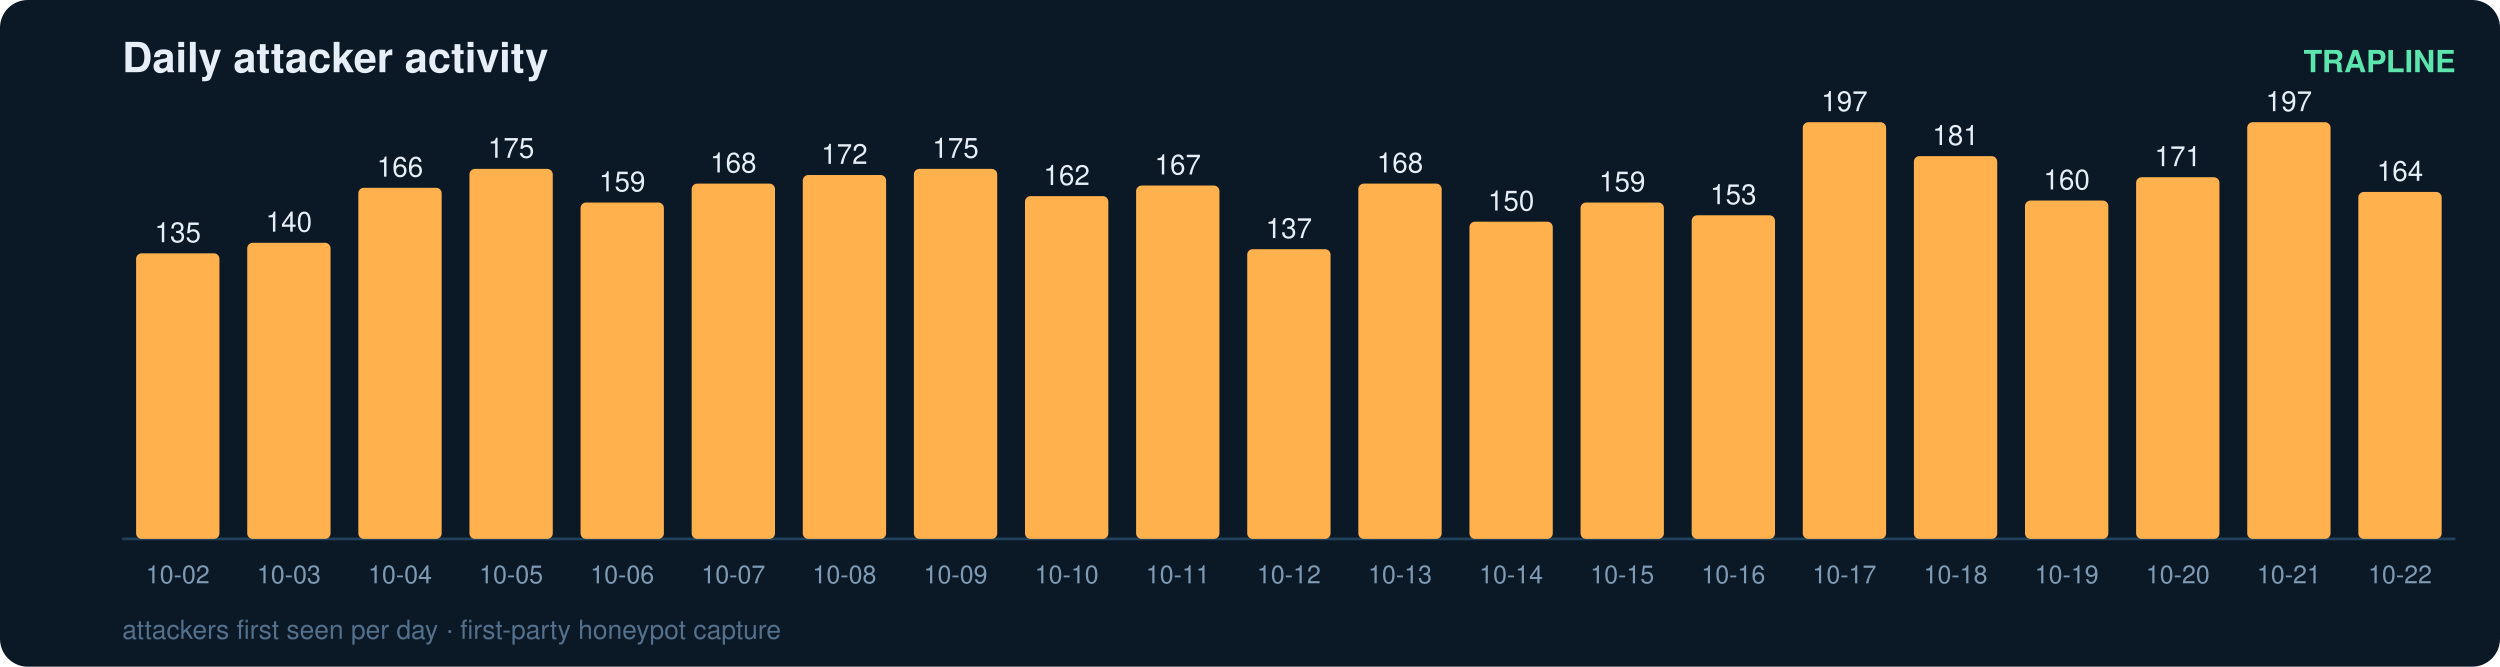
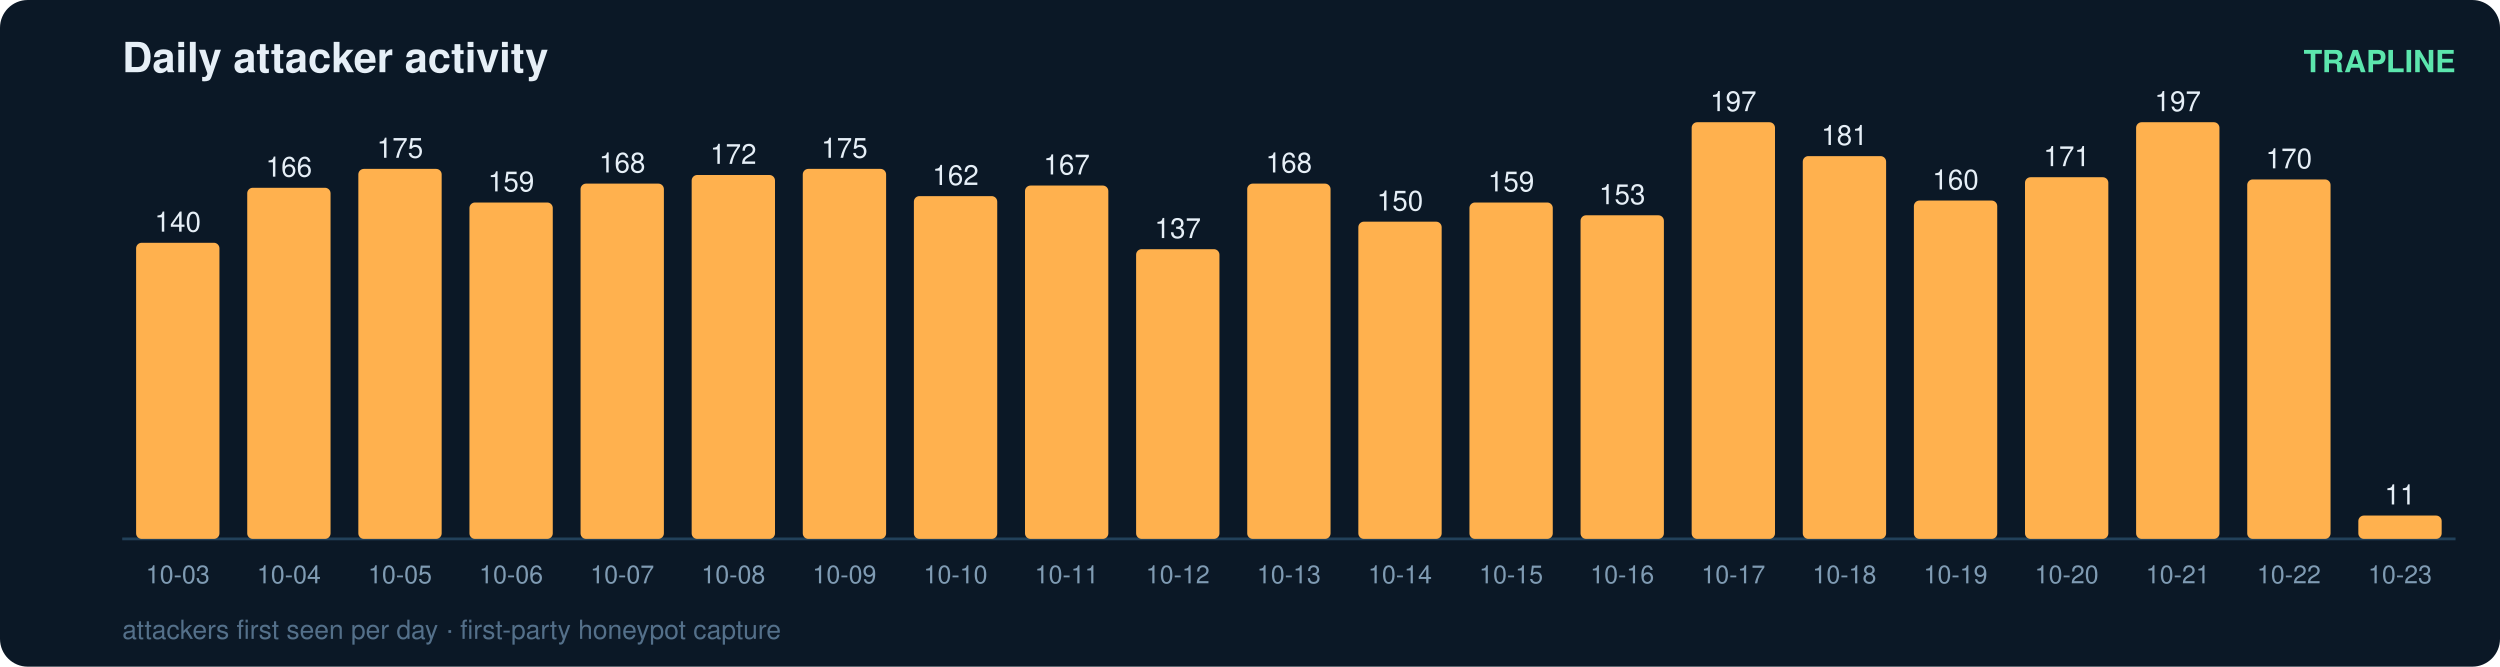
<svg xmlns="http://www.w3.org/2000/svg" width="900" height="240" viewBox="0 0 900 240" font-family="ui-sans-serif,Segoe UI,Helvetica,Arial">
  <rect width="900" height="240" rx="10" fill="#0b1826" />
  <text x="44" y="26" fill="#e6eff7" font-size="15" font-weight="700">Daily attacker activity</text>
  <text x="884" y="26" fill="#5ce6ad" font-size="11" text-anchor="end" font-weight="600">TRAPLINE</text>
  <line x1="44" y1="194" x2="884" y2="194" stroke="#22415a" stroke-width="1" />
-   <rect x="49" y="91.2" width="30" height="102.8" rx="2" fill="#ffb14e" />
-   <text x="64.0" y="87.2" fill="#e6eff7" font-size="10" text-anchor="middle" font-variant-numeric="tabular-nums">135</text>
-   <text x="64.0" y="210.0" fill="#7f9bb3" font-size="9" text-anchor="middle">10-02</text>
-   <rect x="89" y="87.4" width="30" height="106.6" rx="2" fill="#ffb14e" />
-   <text x="104.0" y="83.4" fill="#e6eff7" font-size="10" text-anchor="middle" font-variant-numeric="tabular-nums">140</text>
-   <text x="104.0" y="210.0" fill="#7f9bb3" font-size="9" text-anchor="middle">10-03</text>
-   <rect x="129" y="67.6" width="30" height="126.4" rx="2" fill="#ffb14e" />
-   <text x="144.0" y="63.6" fill="#e6eff7" font-size="10" text-anchor="middle" font-variant-numeric="tabular-nums">166</text>
-   <text x="144.0" y="210.0" fill="#7f9bb3" font-size="9" text-anchor="middle">10-04</text>
-   <rect x="169" y="60.8" width="30" height="133.2" rx="2" fill="#ffb14e" />
-   <text x="184.0" y="56.8" fill="#e6eff7" font-size="10" text-anchor="middle" font-variant-numeric="tabular-nums">175</text>
-   <text x="184.0" y="210.0" fill="#7f9bb3" font-size="9" text-anchor="middle">10-05</text>
-   <rect x="209" y="72.9" width="30" height="121.1" rx="2" fill="#ffb14e" />
-   <text x="224.0" y="68.9" fill="#e6eff7" font-size="10" text-anchor="middle" font-variant-numeric="tabular-nums">159</text>
-   <text x="224.0" y="210.0" fill="#7f9bb3" font-size="9" text-anchor="middle">10-06</text>
-   <rect x="249" y="66.1" width="30" height="127.9" rx="2" fill="#ffb14e" />
-   <text x="264.0" y="62.1" fill="#e6eff7" font-size="10" text-anchor="middle" font-variant-numeric="tabular-nums">168</text>
-   <text x="264.0" y="210.0" fill="#7f9bb3" font-size="9" text-anchor="middle">10-07</text>
-   <rect x="289" y="63.0" width="30" height="131.0" rx="2" fill="#ffb14e" />
-   <text x="304.0" y="59.0" fill="#e6eff7" font-size="10" text-anchor="middle" font-variant-numeric="tabular-nums">172</text>
-   <text x="304.0" y="210.0" fill="#7f9bb3" font-size="9" text-anchor="middle">10-08</text>
-   <rect x="329" y="60.8" width="30" height="133.2" rx="2" fill="#ffb14e" />
-   <text x="344.0" y="56.8" fill="#e6eff7" font-size="10" text-anchor="middle" font-variant-numeric="tabular-nums">175</text>
-   <text x="344.0" y="210.0" fill="#7f9bb3" font-size="9" text-anchor="middle">10-09</text>
-   <rect x="369" y="70.6" width="30" height="123.4" rx="2" fill="#ffb14e" />
-   <text x="384.0" y="66.6" fill="#e6eff7" font-size="10" text-anchor="middle" font-variant-numeric="tabular-nums">162</text>
-   <text x="384.0" y="210.0" fill="#7f9bb3" font-size="9" text-anchor="middle">10-10</text>
-   <rect x="409" y="66.8" width="30" height="127.2" rx="2" fill="#ffb14e" />
-   <text x="424.0" y="62.8" fill="#e6eff7" font-size="10" text-anchor="middle" font-variant-numeric="tabular-nums">167</text>
-   <text x="424.0" y="210.0" fill="#7f9bb3" font-size="9" text-anchor="middle">10-11</text>
-   <rect x="449" y="89.7" width="30" height="104.3" rx="2" fill="#ffb14e" />
-   <text x="464.0" y="85.7" fill="#e6eff7" font-size="10" text-anchor="middle" font-variant-numeric="tabular-nums">137</text>
-   <text x="464.0" y="210.0" fill="#7f9bb3" font-size="9" text-anchor="middle">10-12</text>
-   <rect x="489" y="66.1" width="30" height="127.9" rx="2" fill="#ffb14e" />
-   <text x="504.0" y="62.1" fill="#e6eff7" font-size="10" text-anchor="middle" font-variant-numeric="tabular-nums">168</text>
-   <text x="504.0" y="210.0" fill="#7f9bb3" font-size="9" text-anchor="middle">10-13</text>
-   <rect x="529" y="79.8" width="30" height="114.2" rx="2" fill="#ffb14e" />
-   <text x="544.0" y="75.8" fill="#e6eff7" font-size="10" text-anchor="middle" font-variant-numeric="tabular-nums">150</text>
-   <text x="544.0" y="210.0" fill="#7f9bb3" font-size="9" text-anchor="middle">10-14</text>
-   <rect x="569" y="72.9" width="30" height="121.1" rx="2" fill="#ffb14e" />
-   <text x="584.0" y="68.9" fill="#e6eff7" font-size="10" text-anchor="middle" font-variant-numeric="tabular-nums">159</text>
-   <text x="584.0" y="210.0" fill="#7f9bb3" font-size="9" text-anchor="middle">10-15</text>
-   <rect x="609" y="77.5" width="30" height="116.5" rx="2" fill="#ffb14e" />
-   <text x="624.0" y="73.5" fill="#e6eff7" font-size="10" text-anchor="middle" font-variant-numeric="tabular-nums">153</text>
-   <text x="624.0" y="210.0" fill="#7f9bb3" font-size="9" text-anchor="middle">10-16</text>
-   <rect x="649" y="44.0" width="30" height="150.0" rx="2" fill="#ffb14e" />
-   <text x="664.0" y="40.0" fill="#e6eff7" font-size="10" text-anchor="middle" font-variant-numeric="tabular-nums">197</text>
-   <text x="664.0" y="210.0" fill="#7f9bb3" font-size="9" text-anchor="middle">10-17</text>
-   <rect x="689" y="56.2" width="30" height="137.8" rx="2" fill="#ffb14e" />
-   <text x="704.0" y="52.2" fill="#e6eff7" font-size="10" text-anchor="middle" font-variant-numeric="tabular-nums">181</text>
-   <text x="704.0" y="210.0" fill="#7f9bb3" font-size="9" text-anchor="middle">10-18</text>
-   <rect x="729" y="72.2" width="30" height="121.8" rx="2" fill="#ffb14e" />
-   <text x="744.0" y="68.2" fill="#e6eff7" font-size="10" text-anchor="middle" font-variant-numeric="tabular-nums">160</text>
-   <text x="744.0" y="210.0" fill="#7f9bb3" font-size="9" text-anchor="middle">10-19</text>
-   <rect x="769" y="63.8" width="30" height="130.2" rx="2" fill="#ffb14e" />
-   <text x="784.0" y="59.8" fill="#e6eff7" font-size="10" text-anchor="middle" font-variant-numeric="tabular-nums">171</text>
-   <text x="784.0" y="210.0" fill="#7f9bb3" font-size="9" text-anchor="middle">10-20</text>
-   <rect x="809" y="44.0" width="30" height="150.0" rx="2" fill="#ffb14e" />
-   <text x="824.0" y="40.0" fill="#e6eff7" font-size="10" text-anchor="middle" font-variant-numeric="tabular-nums">197</text>
-   <text x="824.0" y="210.0" fill="#7f9bb3" font-size="9" text-anchor="middle">10-21</text>
-   <rect x="849" y="69.1" width="30" height="124.9" rx="2" fill="#ffb14e" />
-   <text x="864.0" y="65.1" fill="#e6eff7" font-size="10" text-anchor="middle" font-variant-numeric="tabular-nums">164</text>
-   <text x="864.0" y="210.0" fill="#7f9bb3" font-size="9" text-anchor="middle">10-22</text>
+   <rect x="49" y="87.4" width="30" height="106.6" rx="2" fill="#ffb14e" />
+   <text x="64.0" y="83.4" fill="#e6eff7" font-size="10" text-anchor="middle" font-variant-numeric="tabular-nums">140</text>
+   <text x="64.0" y="210.0" fill="#7f9bb3" font-size="9" text-anchor="middle">10-03</text>
+   <rect x="89" y="67.6" width="30" height="126.4" rx="2" fill="#ffb14e" />
+   <text x="104.0" y="63.6" fill="#e6eff7" font-size="10" text-anchor="middle" font-variant-numeric="tabular-nums">166</text>
+   <text x="104.0" y="210.0" fill="#7f9bb3" font-size="9" text-anchor="middle">10-04</text>
+   <rect x="129" y="60.8" width="30" height="133.2" rx="2" fill="#ffb14e" />
+   <text x="144.0" y="56.8" fill="#e6eff7" font-size="10" text-anchor="middle" font-variant-numeric="tabular-nums">175</text>
+   <text x="144.0" y="210.0" fill="#7f9bb3" font-size="9" text-anchor="middle">10-05</text>
+   <rect x="169" y="72.9" width="30" height="121.1" rx="2" fill="#ffb14e" />
+   <text x="184.0" y="68.9" fill="#e6eff7" font-size="10" text-anchor="middle" font-variant-numeric="tabular-nums">159</text>
+   <text x="184.0" y="210.0" fill="#7f9bb3" font-size="9" text-anchor="middle">10-06</text>
+   <rect x="209" y="66.1" width="30" height="127.9" rx="2" fill="#ffb14e" />
+   <text x="224.0" y="62.1" fill="#e6eff7" font-size="10" text-anchor="middle" font-variant-numeric="tabular-nums">168</text>
+   <text x="224.0" y="210.0" fill="#7f9bb3" font-size="9" text-anchor="middle">10-07</text>
+   <rect x="249" y="63.0" width="30" height="131.0" rx="2" fill="#ffb14e" />
+   <text x="264.0" y="59.0" fill="#e6eff7" font-size="10" text-anchor="middle" font-variant-numeric="tabular-nums">172</text>
+   <text x="264.0" y="210.0" fill="#7f9bb3" font-size="9" text-anchor="middle">10-08</text>
+   <rect x="289" y="60.8" width="30" height="133.2" rx="2" fill="#ffb14e" />
+   <text x="304.0" y="56.8" fill="#e6eff7" font-size="10" text-anchor="middle" font-variant-numeric="tabular-nums">175</text>
+   <text x="304.0" y="210.0" fill="#7f9bb3" font-size="9" text-anchor="middle">10-09</text>
+   <rect x="329" y="70.6" width="30" height="123.4" rx="2" fill="#ffb14e" />
+   <text x="344.0" y="66.6" fill="#e6eff7" font-size="10" text-anchor="middle" font-variant-numeric="tabular-nums">162</text>
+   <text x="344.0" y="210.0" fill="#7f9bb3" font-size="9" text-anchor="middle">10-10</text>
+   <rect x="369" y="66.8" width="30" height="127.2" rx="2" fill="#ffb14e" />
+   <text x="384.0" y="62.8" fill="#e6eff7" font-size="10" text-anchor="middle" font-variant-numeric="tabular-nums">167</text>
+   <text x="384.0" y="210.0" fill="#7f9bb3" font-size="9" text-anchor="middle">10-11</text>
+   <rect x="409" y="89.7" width="30" height="104.3" rx="2" fill="#ffb14e" />
+   <text x="424.0" y="85.7" fill="#e6eff7" font-size="10" text-anchor="middle" font-variant-numeric="tabular-nums">137</text>
+   <text x="424.0" y="210.0" fill="#7f9bb3" font-size="9" text-anchor="middle">10-12</text>
+   <rect x="449" y="66.1" width="30" height="127.9" rx="2" fill="#ffb14e" />
+   <text x="464.0" y="62.1" fill="#e6eff7" font-size="10" text-anchor="middle" font-variant-numeric="tabular-nums">168</text>
+   <text x="464.0" y="210.0" fill="#7f9bb3" font-size="9" text-anchor="middle">10-13</text>
+   <rect x="489" y="79.8" width="30" height="114.2" rx="2" fill="#ffb14e" />
+   <text x="504.0" y="75.8" fill="#e6eff7" font-size="10" text-anchor="middle" font-variant-numeric="tabular-nums">150</text>
+   <text x="504.0" y="210.0" fill="#7f9bb3" font-size="9" text-anchor="middle">10-14</text>
+   <rect x="529" y="72.9" width="30" height="121.1" rx="2" fill="#ffb14e" />
+   <text x="544.0" y="68.9" fill="#e6eff7" font-size="10" text-anchor="middle" font-variant-numeric="tabular-nums">159</text>
+   <text x="544.0" y="210.0" fill="#7f9bb3" font-size="9" text-anchor="middle">10-15</text>
+   <rect x="569" y="77.5" width="30" height="116.5" rx="2" fill="#ffb14e" />
+   <text x="584.0" y="73.5" fill="#e6eff7" font-size="10" text-anchor="middle" font-variant-numeric="tabular-nums">153</text>
+   <text x="584.0" y="210.0" fill="#7f9bb3" font-size="9" text-anchor="middle">10-16</text>
+   <rect x="609" y="44.0" width="30" height="150.0" rx="2" fill="#ffb14e" />
+   <text x="624.0" y="40.0" fill="#e6eff7" font-size="10" text-anchor="middle" font-variant-numeric="tabular-nums">197</text>
+   <text x="624.0" y="210.0" fill="#7f9bb3" font-size="9" text-anchor="middle">10-17</text>
+   <rect x="649" y="56.2" width="30" height="137.8" rx="2" fill="#ffb14e" />
+   <text x="664.0" y="52.2" fill="#e6eff7" font-size="10" text-anchor="middle" font-variant-numeric="tabular-nums">181</text>
+   <text x="664.0" y="210.0" fill="#7f9bb3" font-size="9" text-anchor="middle">10-18</text>
+   <rect x="689" y="72.2" width="30" height="121.8" rx="2" fill="#ffb14e" />
+   <text x="704.0" y="68.2" fill="#e6eff7" font-size="10" text-anchor="middle" font-variant-numeric="tabular-nums">160</text>
+   <text x="704.0" y="210.0" fill="#7f9bb3" font-size="9" text-anchor="middle">10-19</text>
+   <rect x="729" y="63.8" width="30" height="130.2" rx="2" fill="#ffb14e" />
+   <text x="744.0" y="59.8" fill="#e6eff7" font-size="10" text-anchor="middle" font-variant-numeric="tabular-nums">171</text>
+   <text x="744.0" y="210.0" fill="#7f9bb3" font-size="9" text-anchor="middle">10-20</text>
+   <rect x="769" y="44.0" width="30" height="150.0" rx="2" fill="#ffb14e" />
+   <text x="784.0" y="40.0" fill="#e6eff7" font-size="10" text-anchor="middle" font-variant-numeric="tabular-nums">197</text>
+   <text x="784.0" y="210.0" fill="#7f9bb3" font-size="9" text-anchor="middle">10-21</text>
+   <rect x="809" y="64.6" width="30" height="129.4" rx="2" fill="#ffb14e" />
+   <text x="824.0" y="60.6" fill="#e6eff7" font-size="10" text-anchor="middle" font-variant-numeric="tabular-nums">170</text>
+   <text x="824.0" y="210.0" fill="#7f9bb3" font-size="9" text-anchor="middle">10-22</text>
+   <rect x="849" y="185.6" width="30" height="8.4" rx="2" fill="#ffb14e" />
+   <text x="864.0" y="181.6" fill="#e6eff7" font-size="10" text-anchor="middle" font-variant-numeric="tabular-nums">11</text>
+   <text x="864.0" y="210.0" fill="#7f9bb3" font-size="9" text-anchor="middle">10-23</text>
  <text x="44" y="230" fill="#54708a" font-size="9.5">attackers first seen per day · first-party honeypot capture</text>
</svg>
